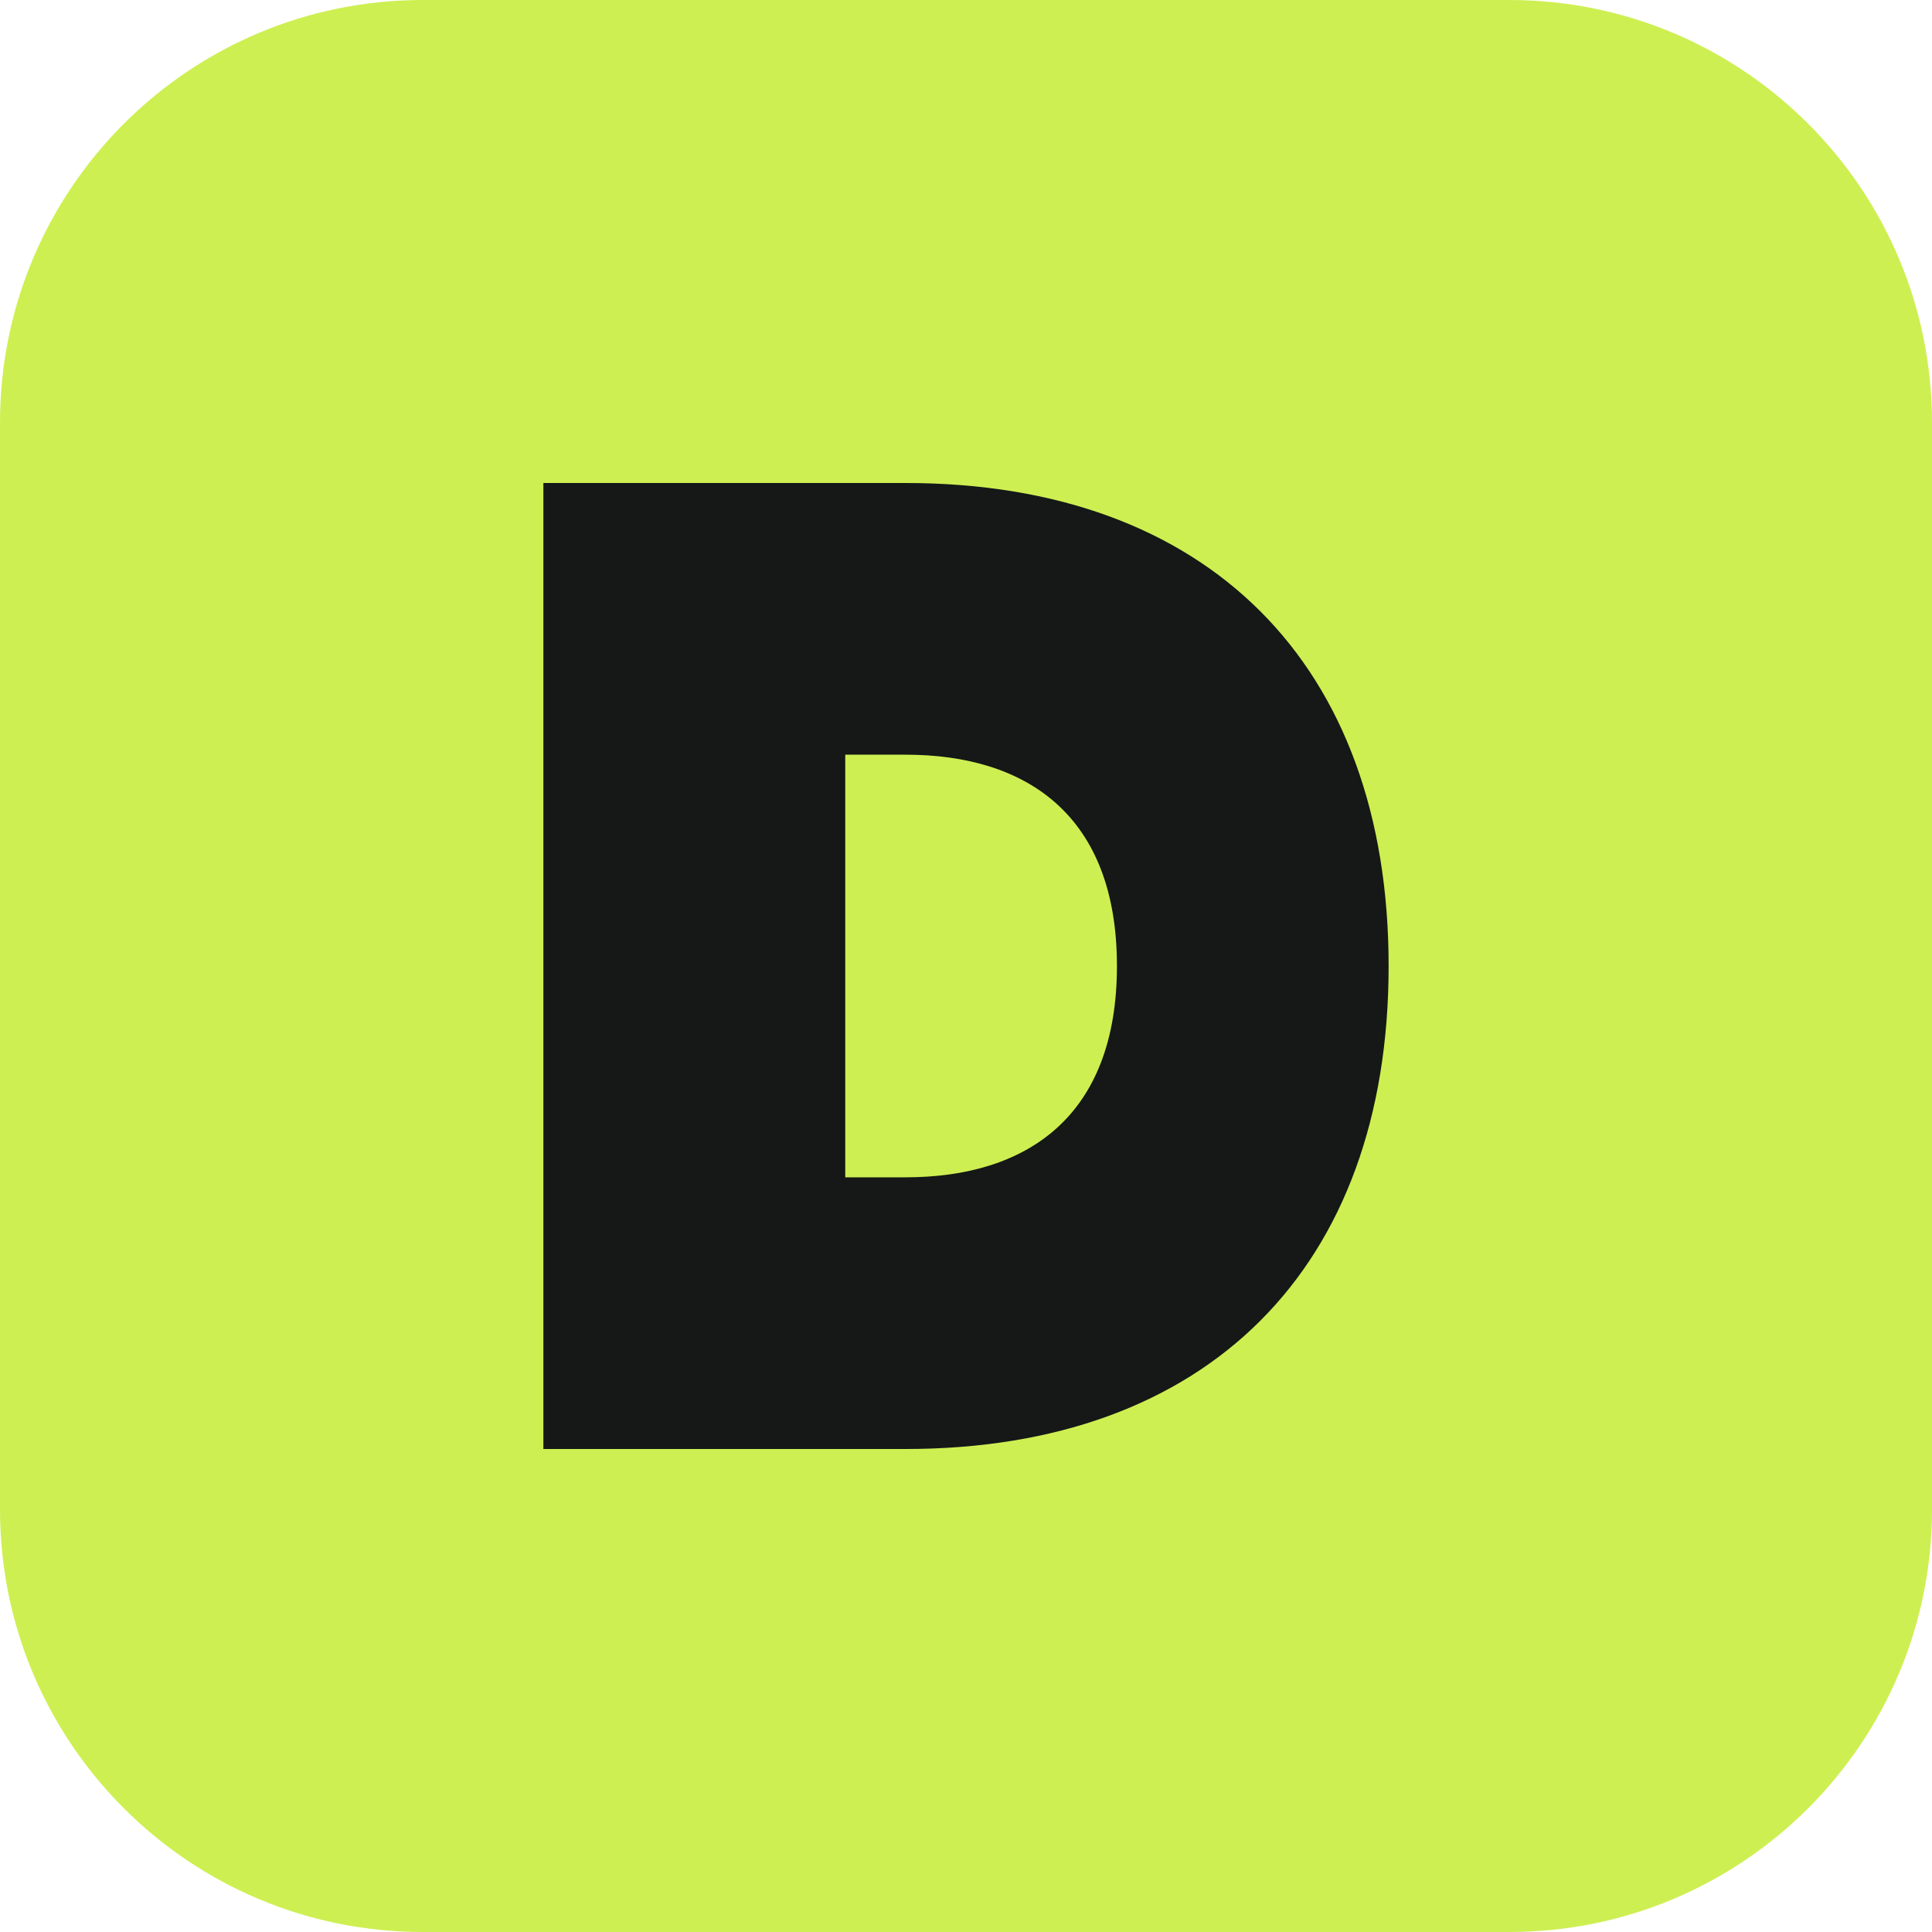
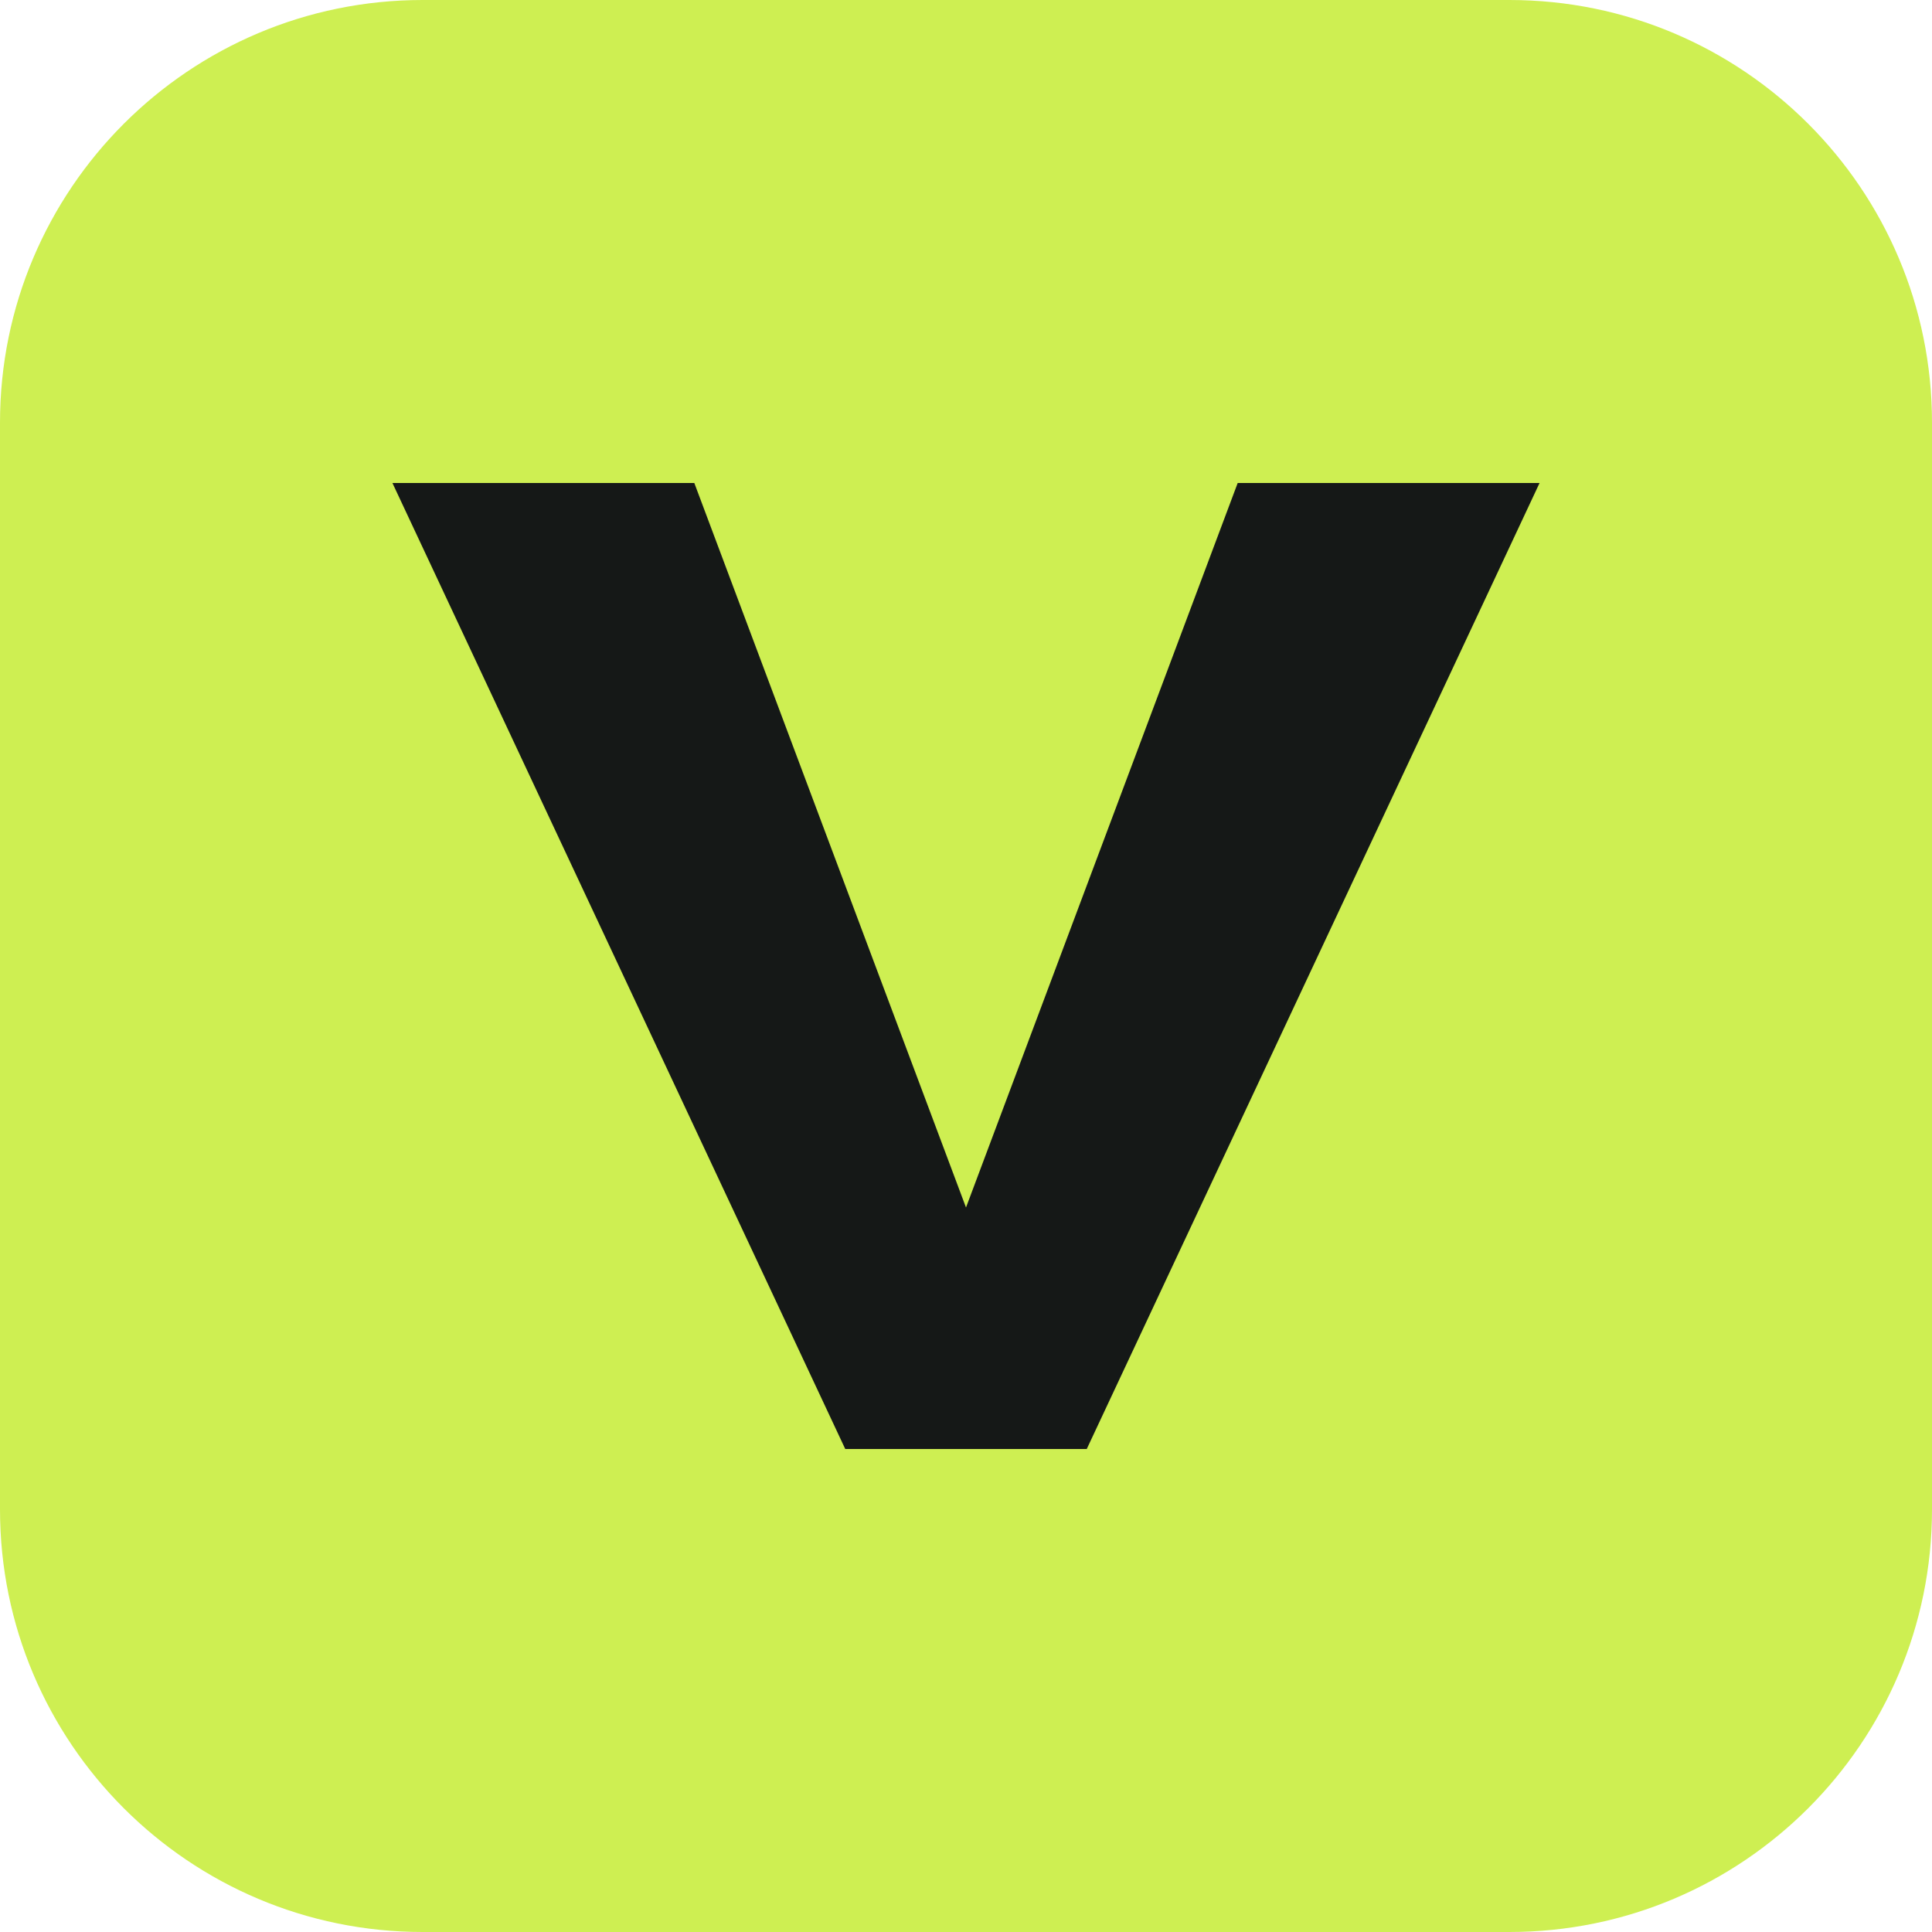
<svg xmlns="http://www.w3.org/2000/svg" viewBox="0 0 64 64">
  <rect width="64" height="64" rx="14" fill="#ceef52" />
-   <path d="M18 16h12c10 0 16 6 16 16s-6 16-16 16H18V16Zm10 9v14h2c4 0 7-2 7-7s-3-7-7-7h-2Z" fill="#151817" />
+   <path d="M13 16h10l9 24 9-24h10L36 48h-8L13 16Z" fill="#151817" />
</svg>
